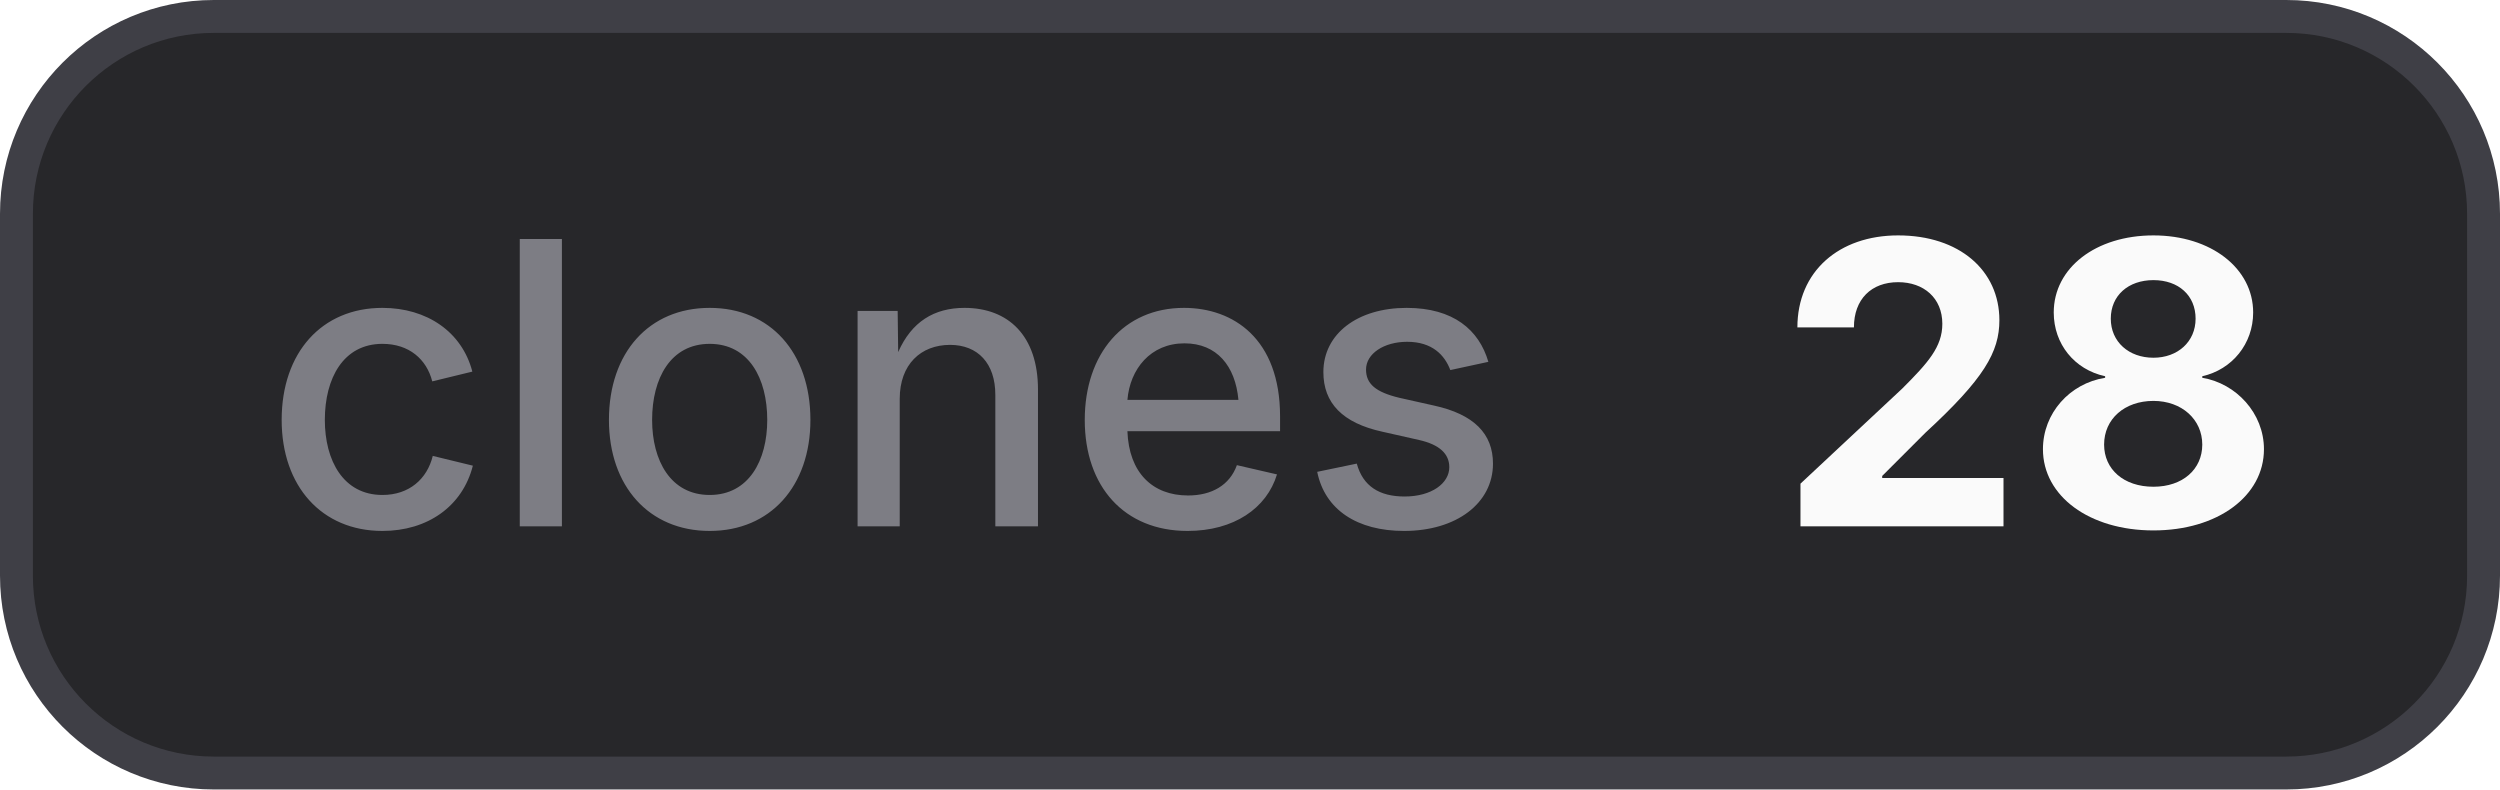
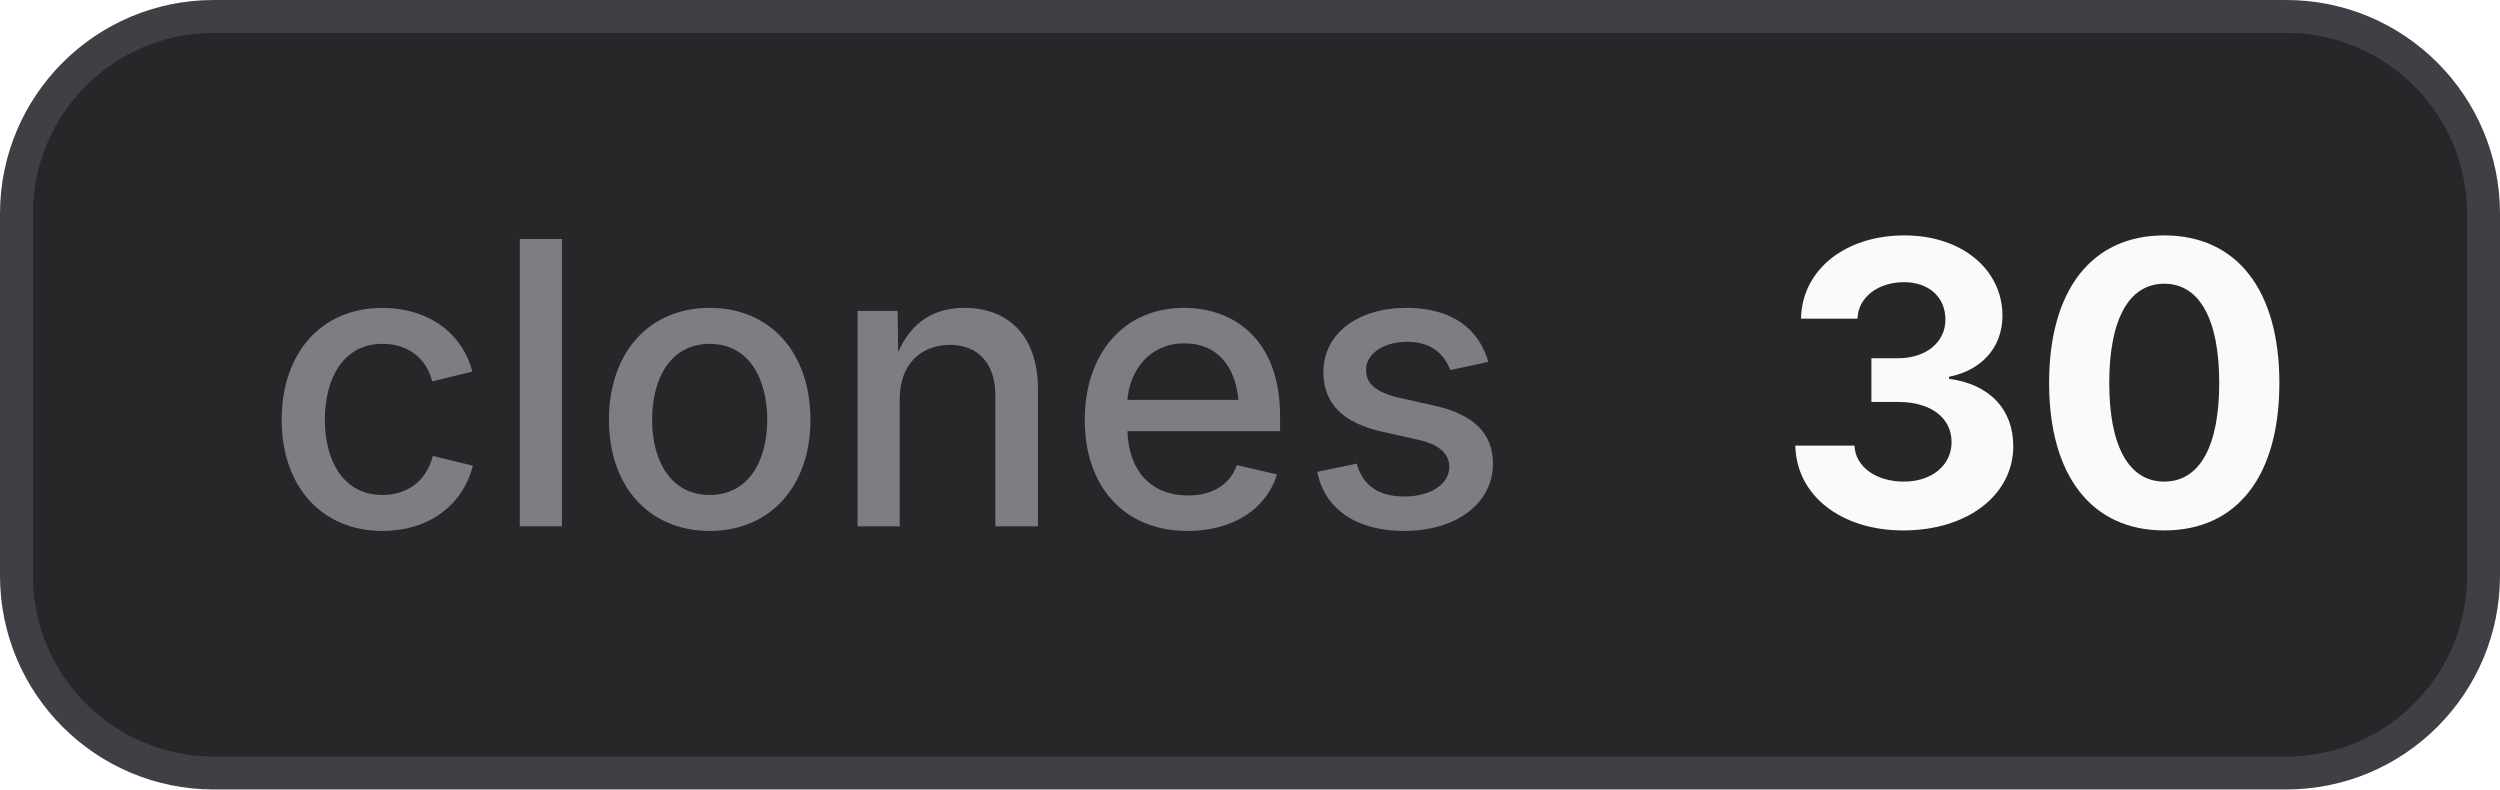
- <svg xmlns="http://www.w3.org/2000/svg" width="76" height="24" viewBox="0 0 76 24" role="img" aria-label="clones: 28">
+ <svg xmlns="http://www.w3.org/2000/svg" width="76" height="24" viewBox="0 0 76 24" role="img" aria-label="clones: 30">
  <style>
    .bg { fill: #27272a; stroke: #3f3f46; }
    .border { stroke: #3f3f46; }
    .label { fill: #a1a1aa; fill-opacity: 0.7; }
    .value { fill: #fafafa; }
    .icon { color: #fafafa; }
    @media (prefers-color-scheme: light) {
      .bg { fill: #f4f4f5; stroke: #d4d4d8; }
      .border { stroke: #d4d4d8; }
      .label { fill: #71717a; }
      .value { fill: #18181b; }
      .icon { color: #18181b; }
    }
  </style>
  <rect class="bg" x="0.5" y="0.5" width="75" height="23" rx="6" stroke-width="1" />
  <text class="label" x="8" y="16" font-family="Inter,ui-sans-serif,system-ui,-apple-system,BlinkMacSystemFont,Segoe UI,sans-serif" font-size="12" font-weight="500">clones</text>
-   <text class="value" x="54" y="16" font-family="Inter,ui-sans-serif,system-ui,-apple-system,BlinkMacSystemFont,Segoe UI,sans-serif" font-size="12" font-weight="700">28</text>
+   <text class="value" x="54" y="16" font-family="Inter,ui-sans-serif,system-ui,-apple-system,BlinkMacSystemFont,Segoe UI,sans-serif" font-size="12" font-weight="700">30</text>
</svg>
